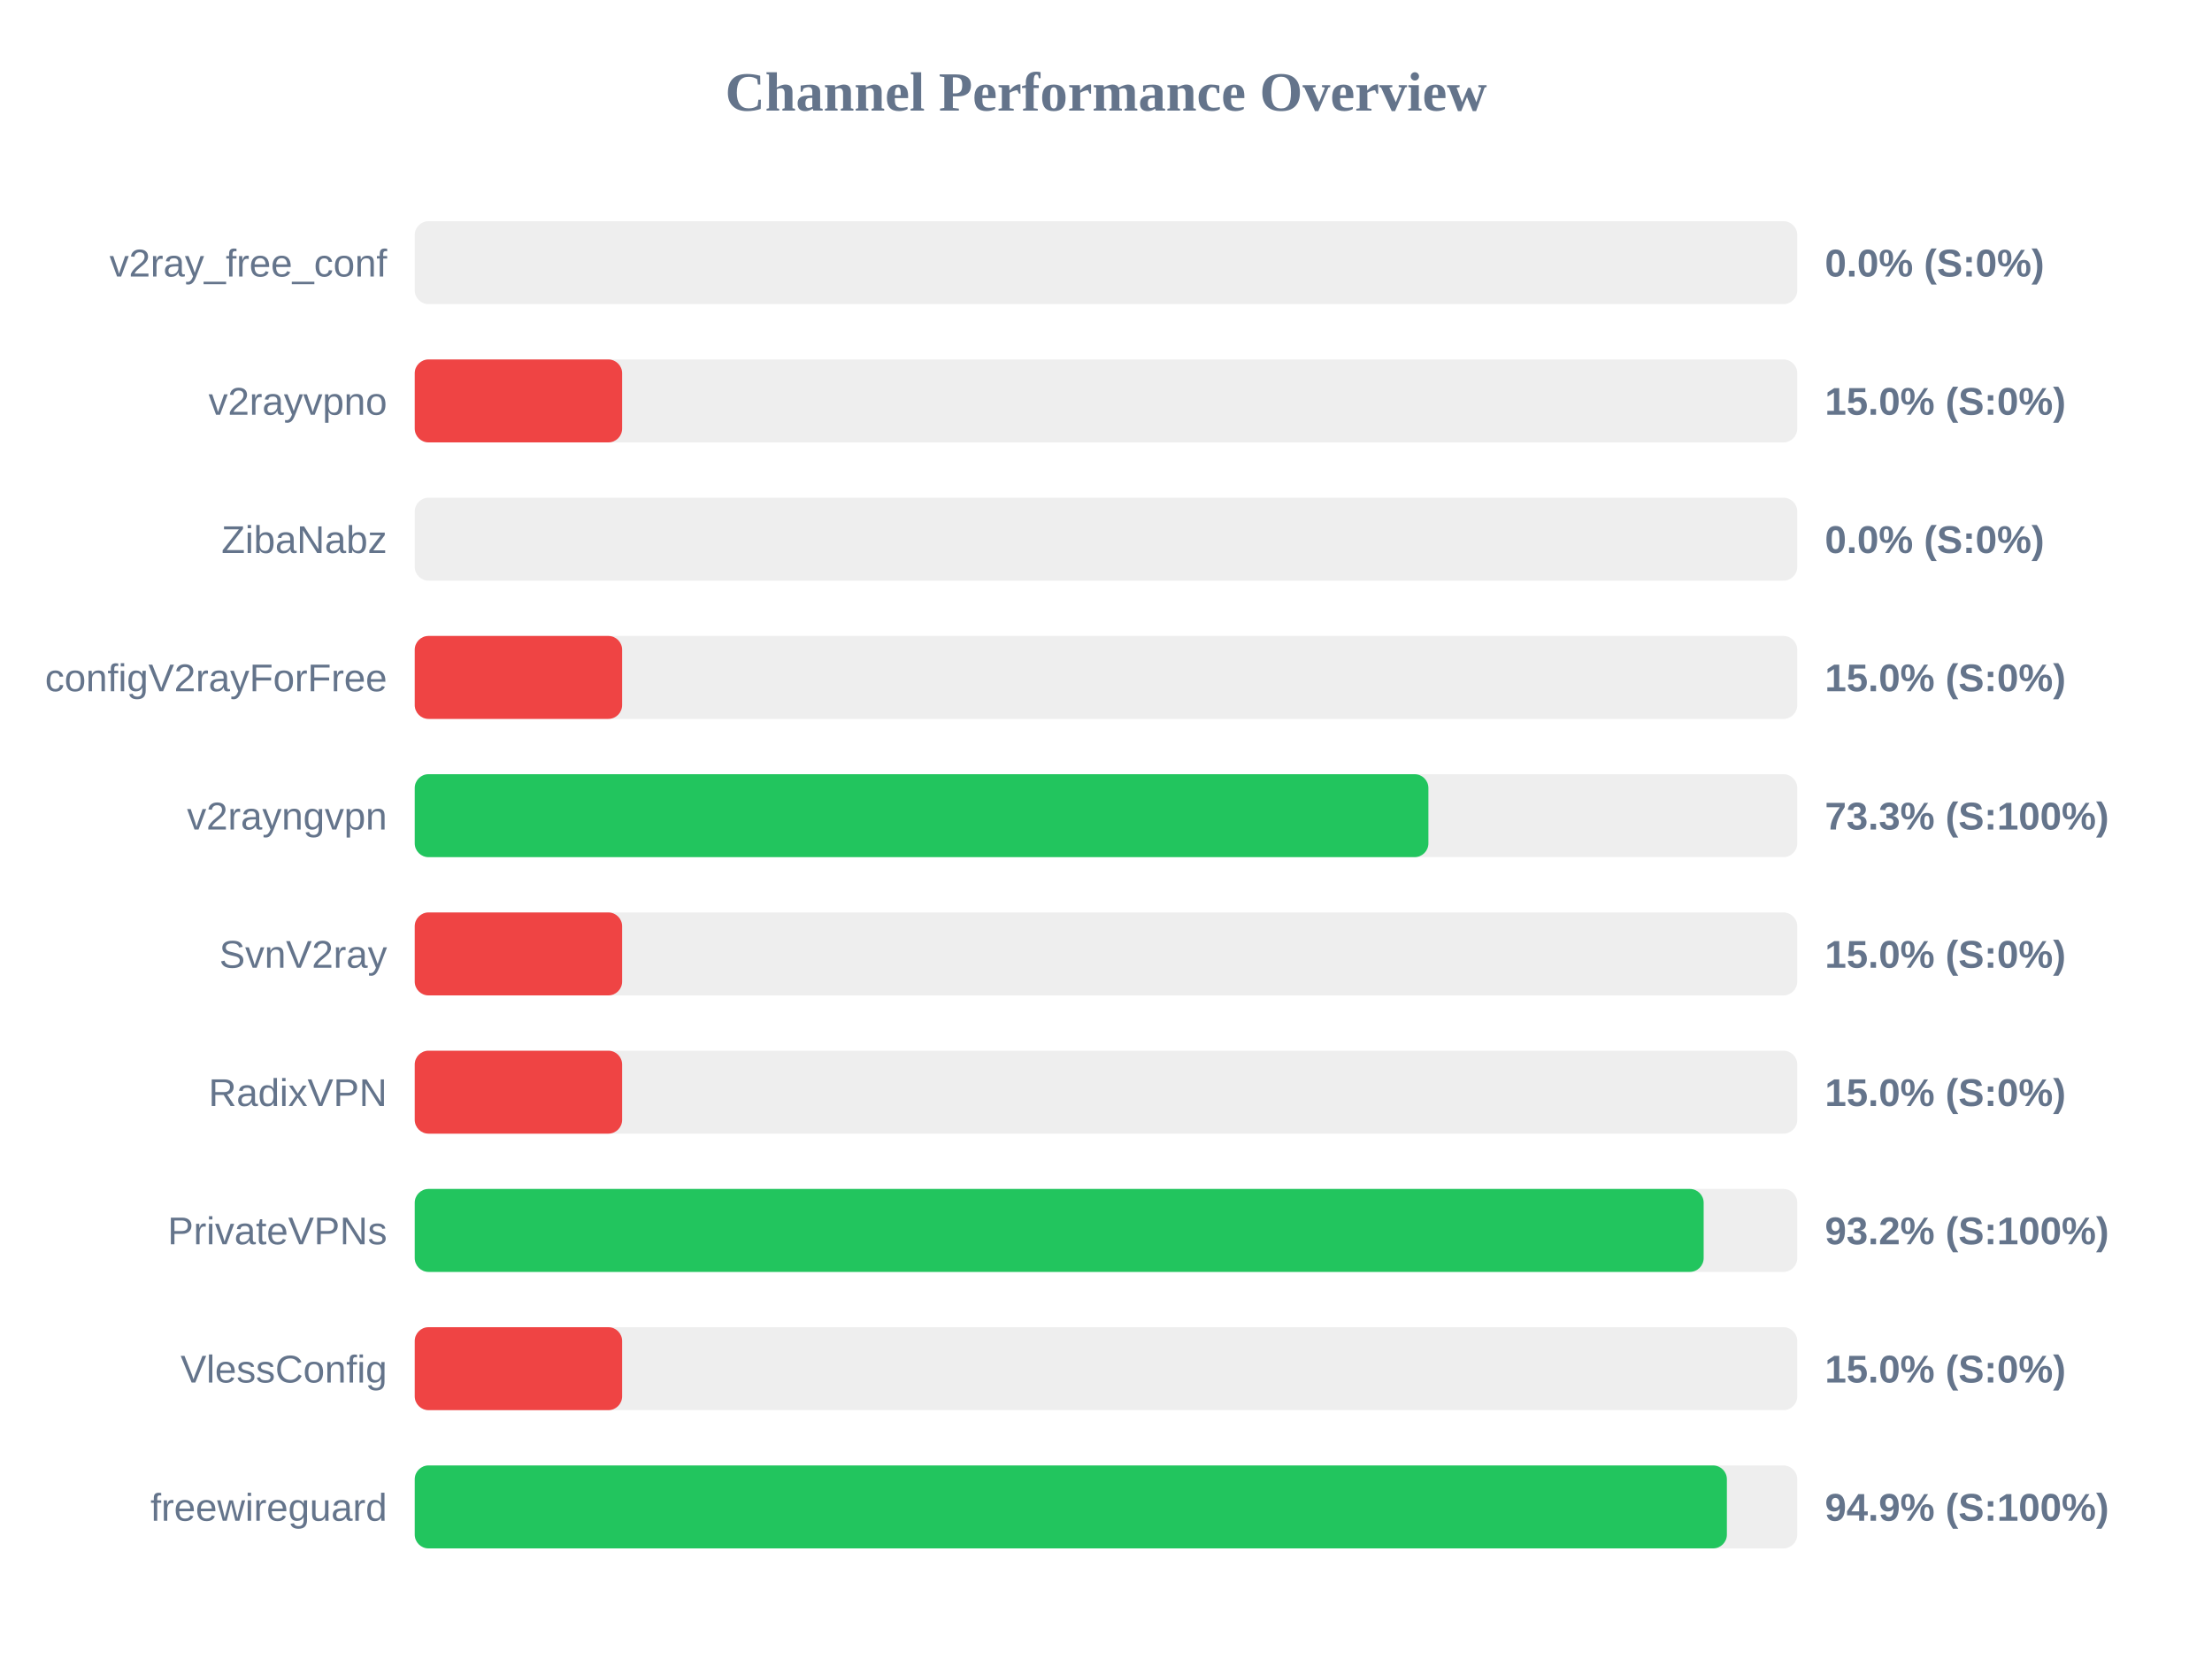
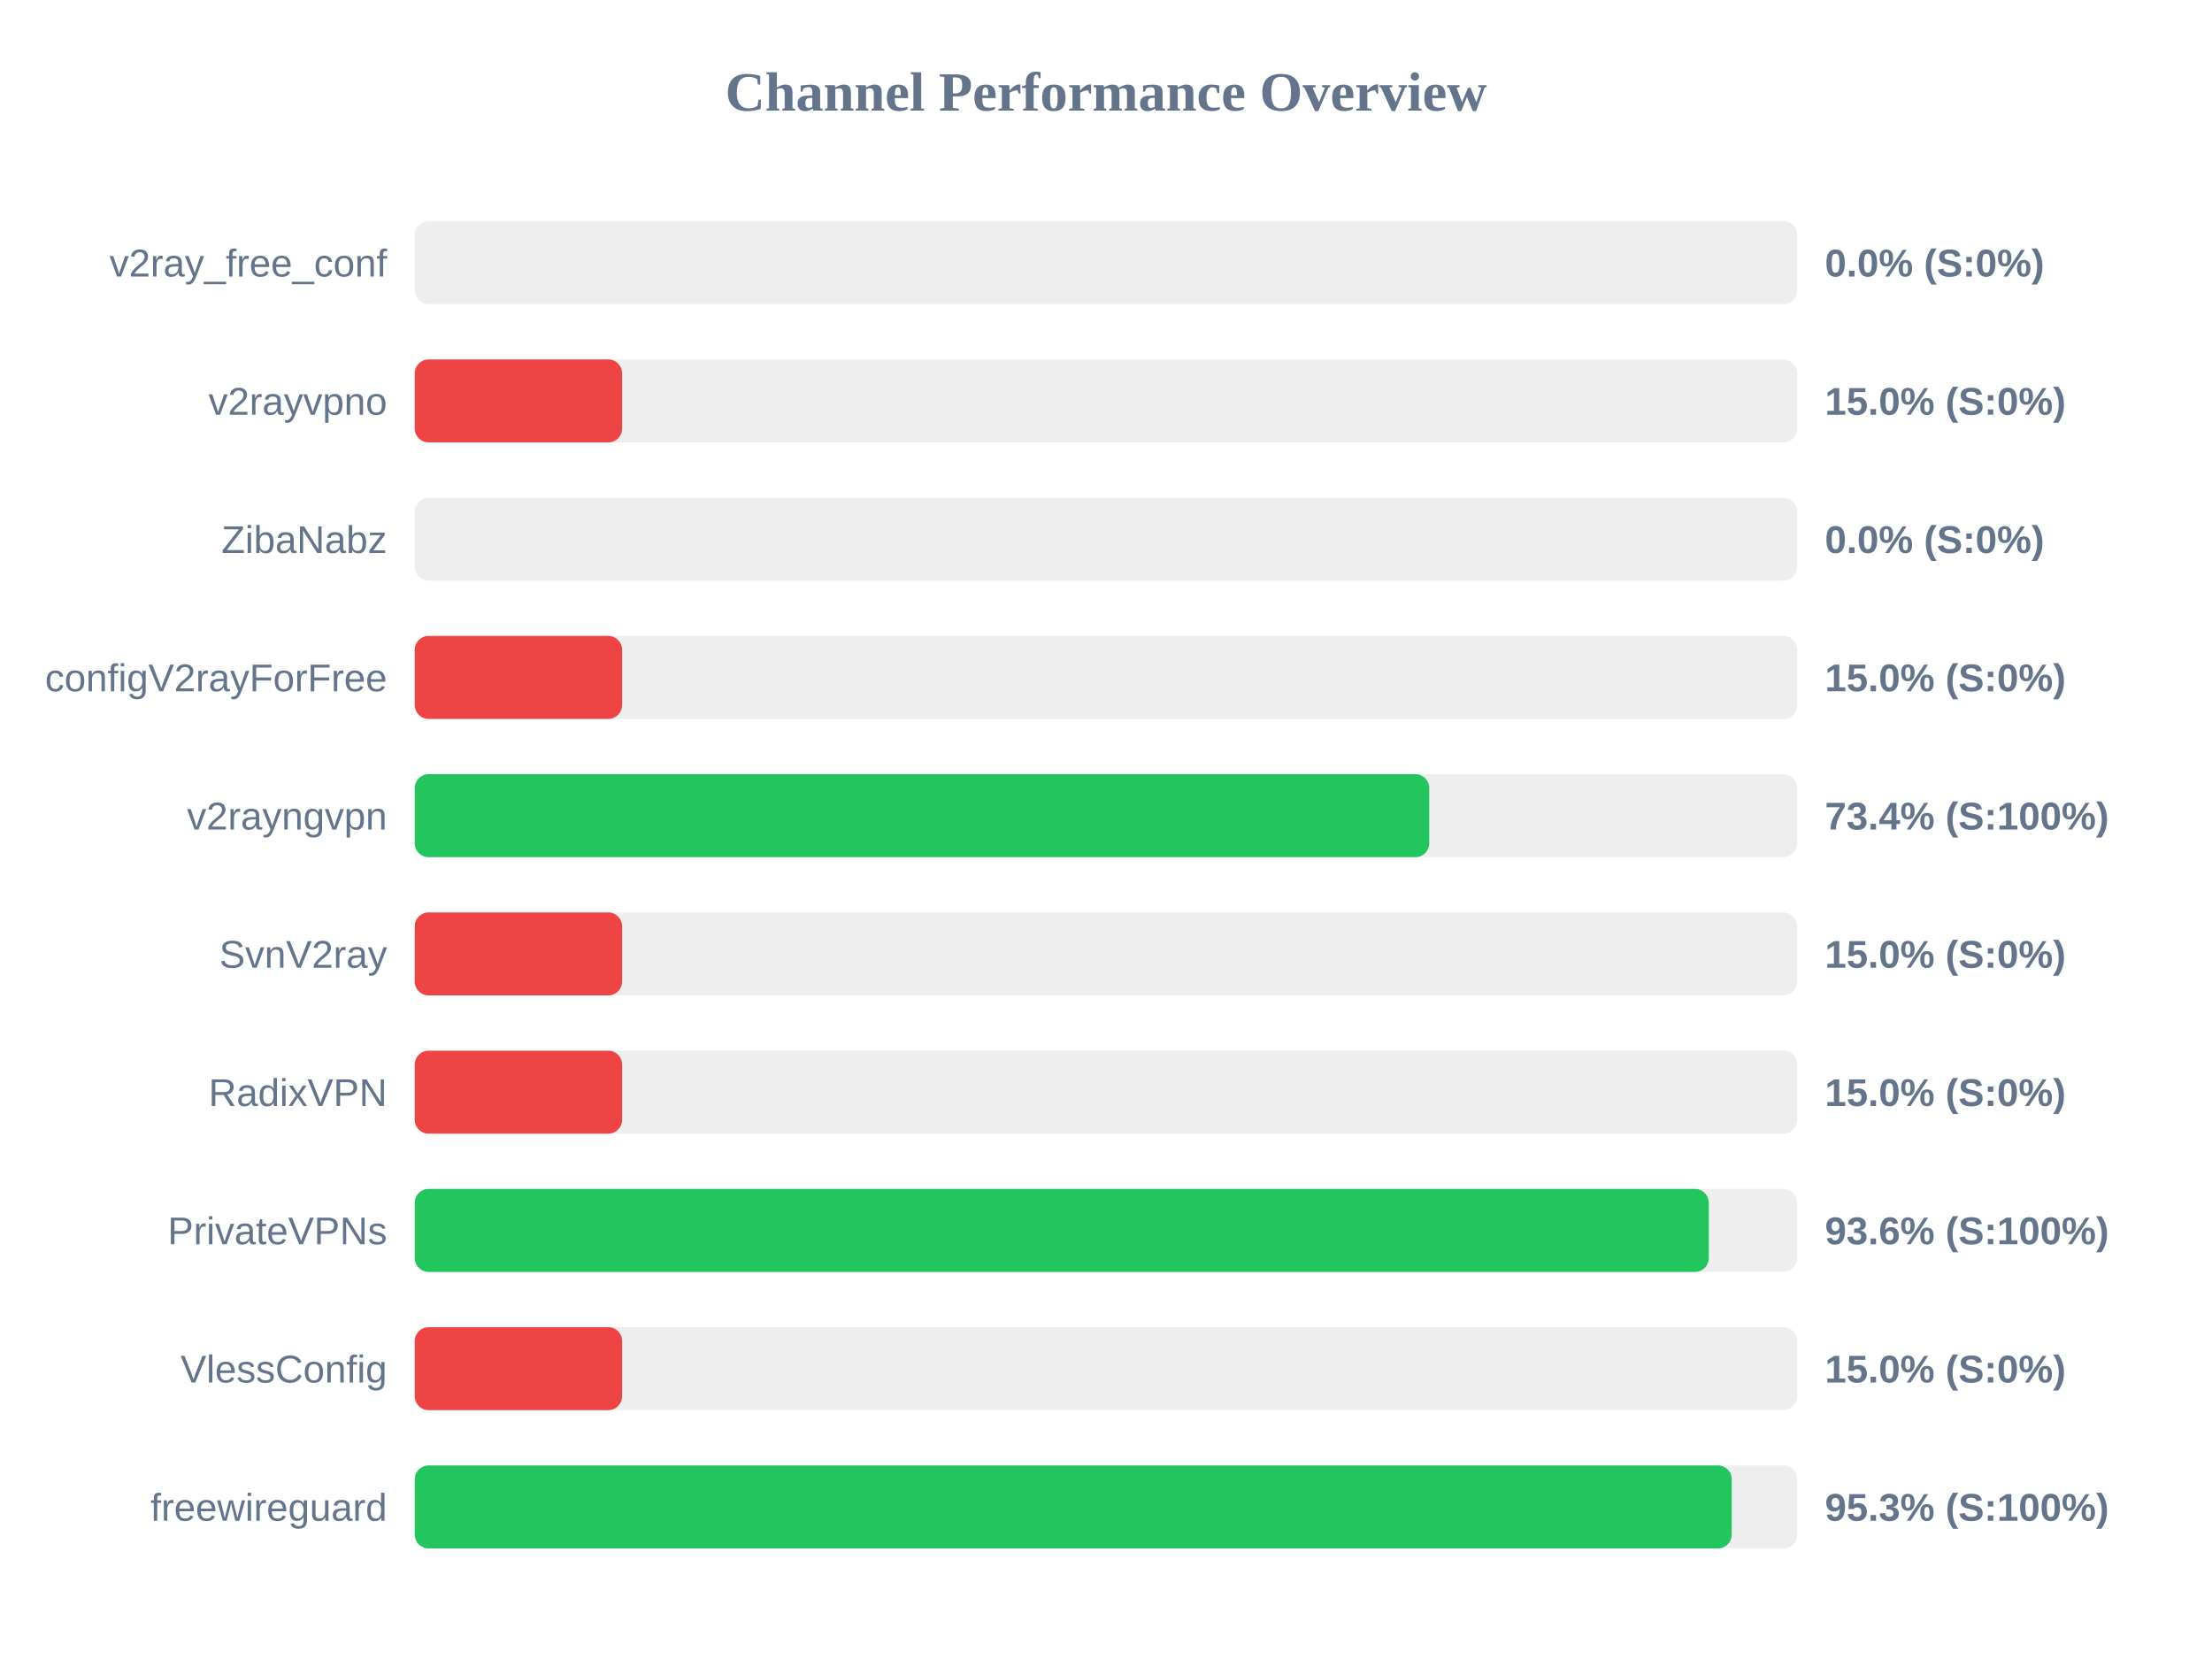
<svg xmlns="http://www.w3.org/2000/svg" width="800" height="600" version="1.1">
  <style>
        .row { font: 14px Arial; fill: #64748b; }
        .score { font: bold 14px Arial; fill: #64748b; }
    </style>
  <text x="400" y="40" text-anchor="middle" font-size="20px" font-weight="bold" fill="#64748b">Channel Performance Overview</text>
  <rect x="150" y="80" width="500" height="30" fill="#eee" rx="5" />
  <rect x="150" y="80" width="0.0" height="30" fill="#ef4444" rx="5" />
  <text x="140" y="100" text-anchor="end" class="row">v2ray_free_conf</text>
  <text x="660" y="100" text-anchor="start" class="score">0.0% (S:0%)</text>
  <rect x="150" y="130" width="500" height="30" fill="#eee" rx="5" />
  <rect x="150" y="130" width="75.0" height="30" fill="#ef4444" rx="5" />
  <text x="140" y="150" text-anchor="end" class="row">v2rayvpno</text>
  <text x="660" y="150" text-anchor="start" class="score">15.0% (S:0%)</text>
  <rect x="150" y="180" width="500" height="30" fill="#eee" rx="5" />
  <rect x="150" y="180" width="0.0" height="30" fill="#ef4444" rx="5" />
  <text x="140" y="200" text-anchor="end" class="row">ZibaNabz</text>
  <text x="660" y="200" text-anchor="start" class="score">0.0% (S:0%)</text>
  <rect x="150" y="230" width="500" height="30" fill="#eee" rx="5" />
  <rect x="150" y="230" width="75.0" height="30" fill="#ef4444" rx="5" />
  <text x="140" y="250" text-anchor="end" class="row">configV2rayForFree</text>
  <text x="660" y="250" text-anchor="start" class="score">15.0% (S:0%)</text>
  <rect x="150" y="280" width="500" height="30" fill="#eee" rx="5" />
-   <rect x="150" y="280" width="366.6" height="30" fill="#22c55e" rx="5" />
+   <rect x="150" y="280" width="366.9" height="30" fill="#22c55e" rx="5" />
  <text x="140" y="300" text-anchor="end" class="row">v2rayngvpn</text>
-   <text x="660" y="300" text-anchor="start" class="score">73.3% (S:100%)</text>
+   <text x="660" y="300" text-anchor="start" class="score">73.4% (S:100%)</text>
  <rect x="150" y="330" width="500" height="30" fill="#eee" rx="5" />
  <rect x="150" y="330" width="75.0" height="30" fill="#ef4444" rx="5" />
  <text x="140" y="350" text-anchor="end" class="row">SvnV2ray</text>
  <text x="660" y="350" text-anchor="start" class="score">15.0% (S:0%)</text>
  <rect x="150" y="380" width="500" height="30" fill="#eee" rx="5" />
  <rect x="150" y="380" width="75.0" height="30" fill="#ef4444" rx="5" />
  <text x="140" y="400" text-anchor="end" class="row">RadixVPN</text>
  <text x="660" y="400" text-anchor="start" class="score">15.0% (S:0%)</text>
  <rect x="150" y="430" width="500" height="30" fill="#eee" rx="5" />
-   <rect x="150" y="430" width="466.15" height="30" fill="#22c55e" rx="5" />
+   <rect x="150" y="430" width="468.0" height="30" fill="#22c55e" rx="5" />
  <text x="140" y="450" text-anchor="end" class="row">PrivateVPNs</text>
-   <text x="660" y="450" text-anchor="start" class="score">93.2% (S:100%)</text>
+   <text x="660" y="450" text-anchor="start" class="score">93.6% (S:100%)</text>
  <rect x="150" y="480" width="500" height="30" fill="#eee" rx="5" />
  <rect x="150" y="480" width="75.0" height="30" fill="#ef4444" rx="5" />
  <text x="140" y="500" text-anchor="end" class="row">VlessConfig</text>
  <text x="660" y="500" text-anchor="start" class="score">15.0% (S:0%)</text>
  <rect x="150" y="530" width="500" height="30" fill="#eee" rx="5" />
-   <rect x="150" y="530" width="474.55" height="30" fill="#22c55e" rx="5" />
+   <rect x="150" y="530" width="476.3" height="30" fill="#22c55e" rx="5" />
  <text x="140" y="550" text-anchor="end" class="row">freewireguard</text>
-   <text x="660" y="550" text-anchor="start" class="score">94.9% (S:100%)</text>
+   <text x="660" y="550" text-anchor="start" class="score">95.3% (S:100%)</text>
</svg>
